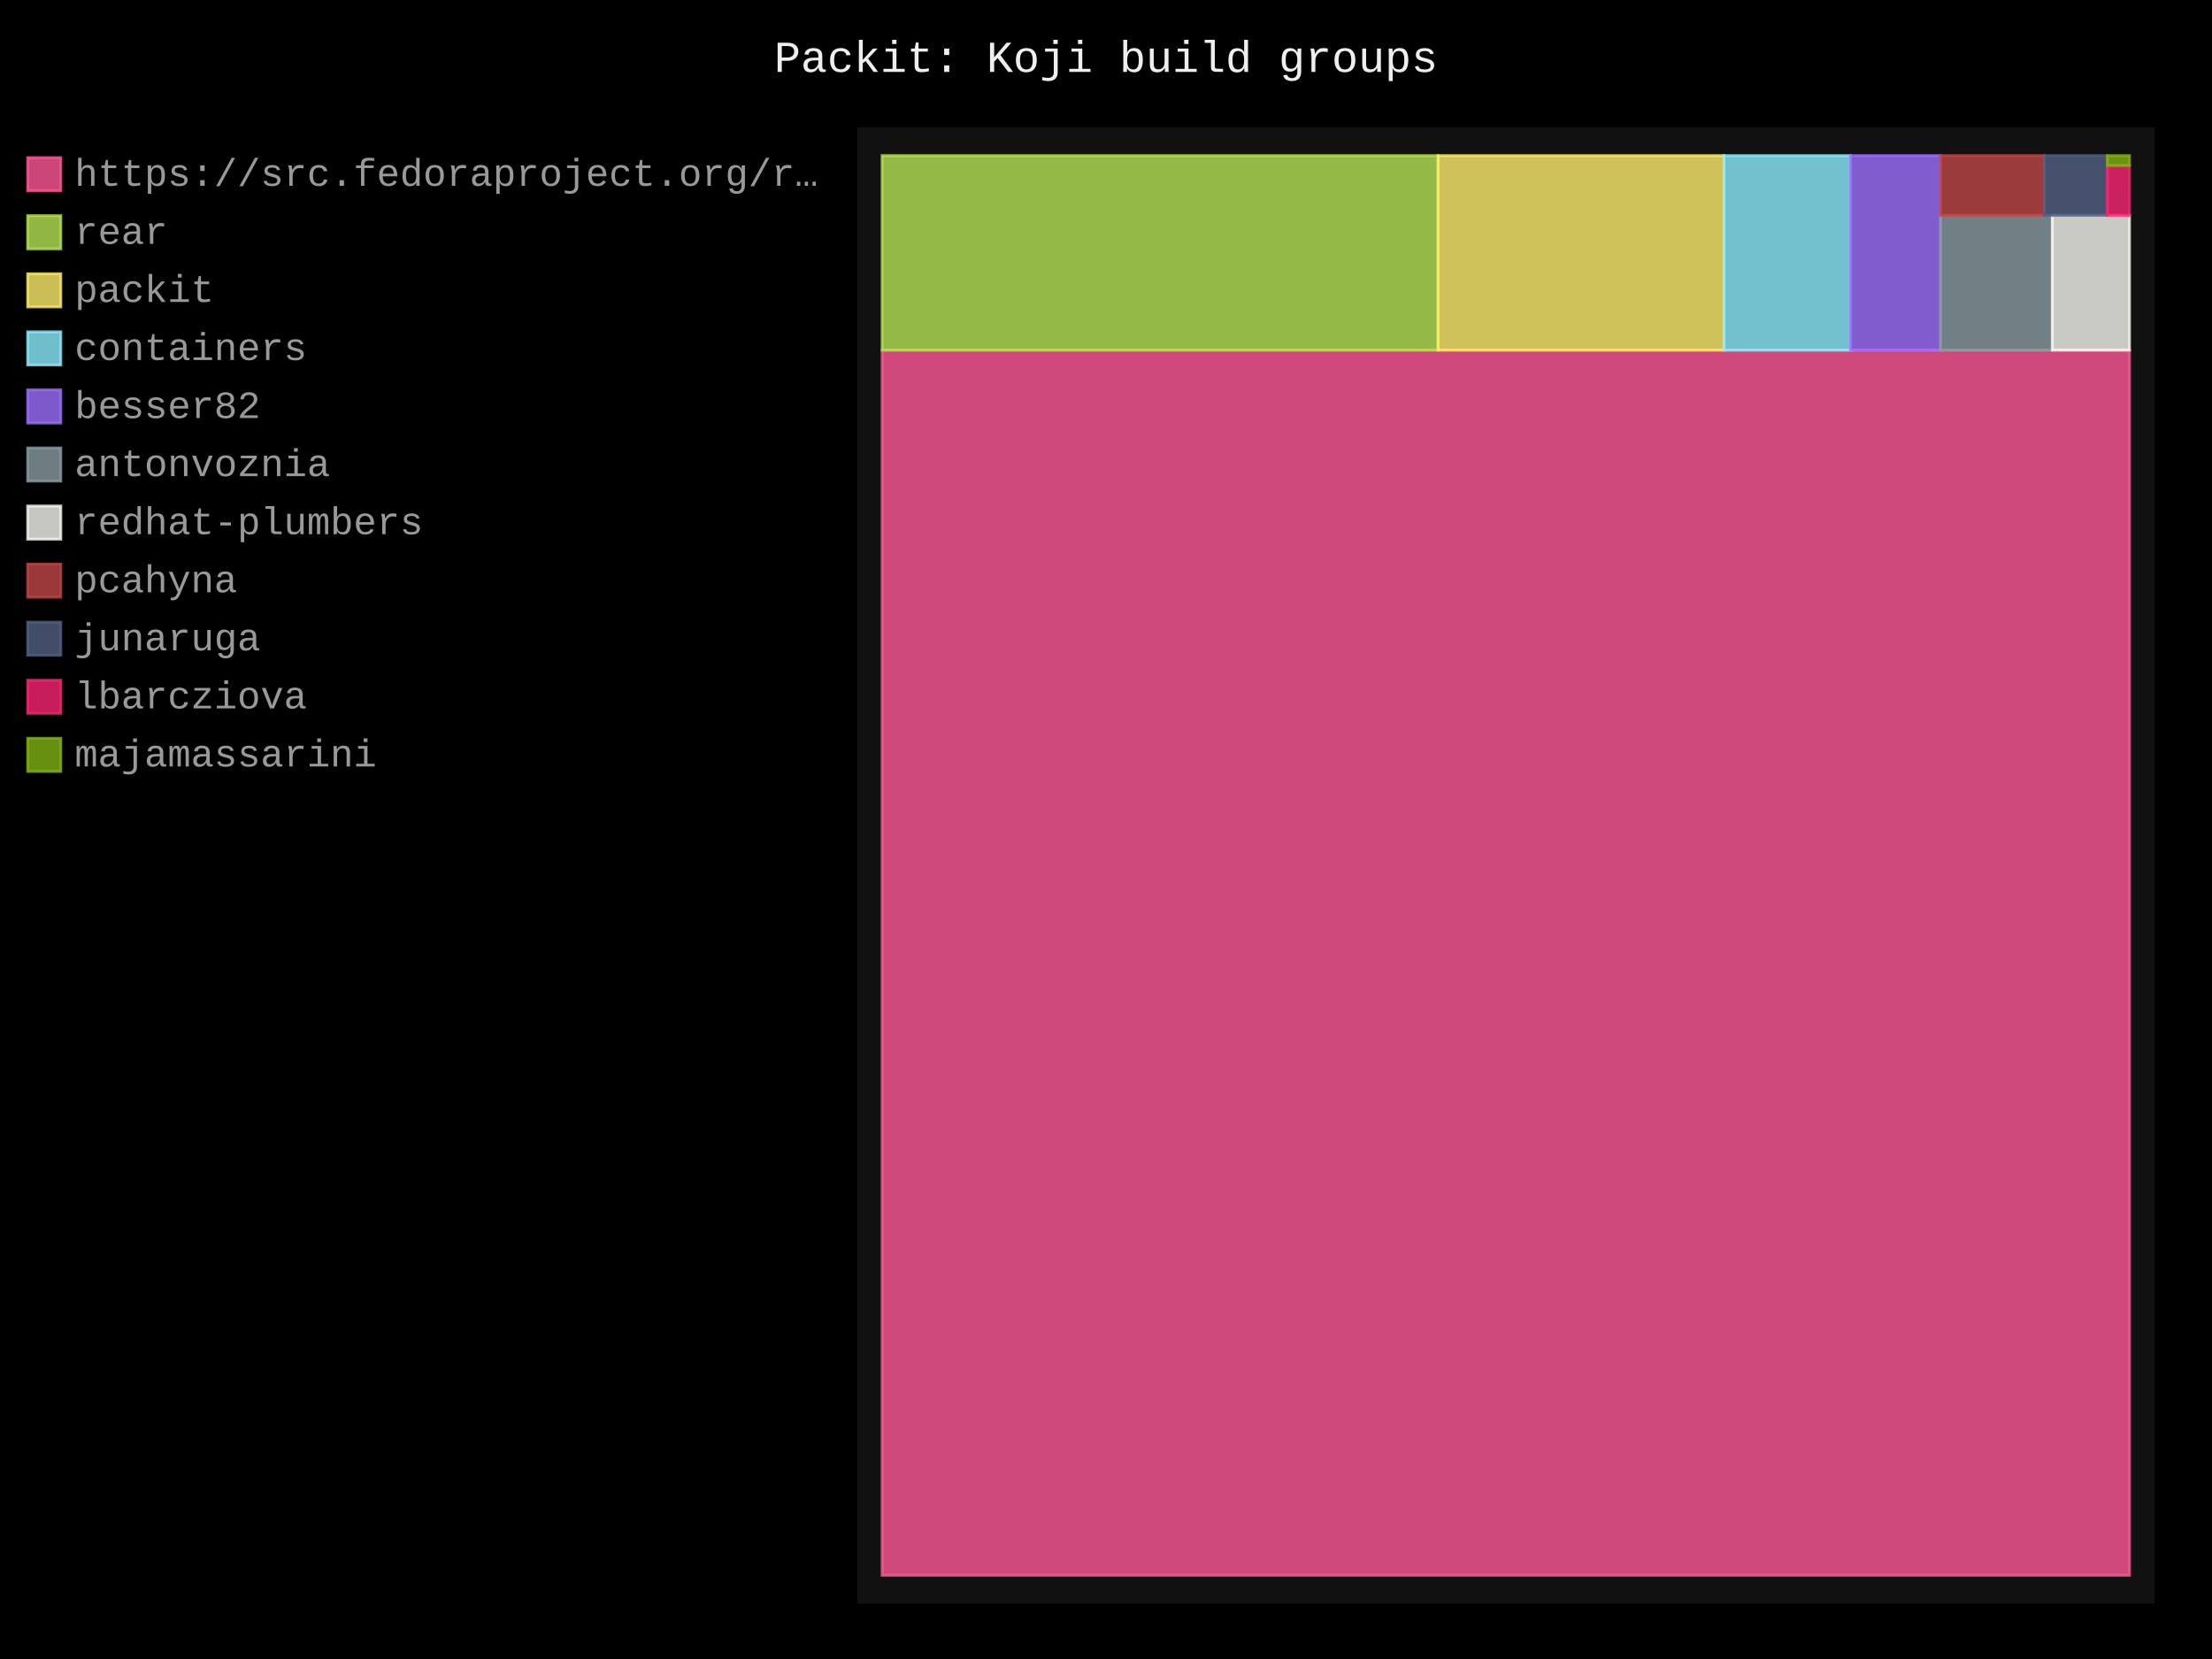
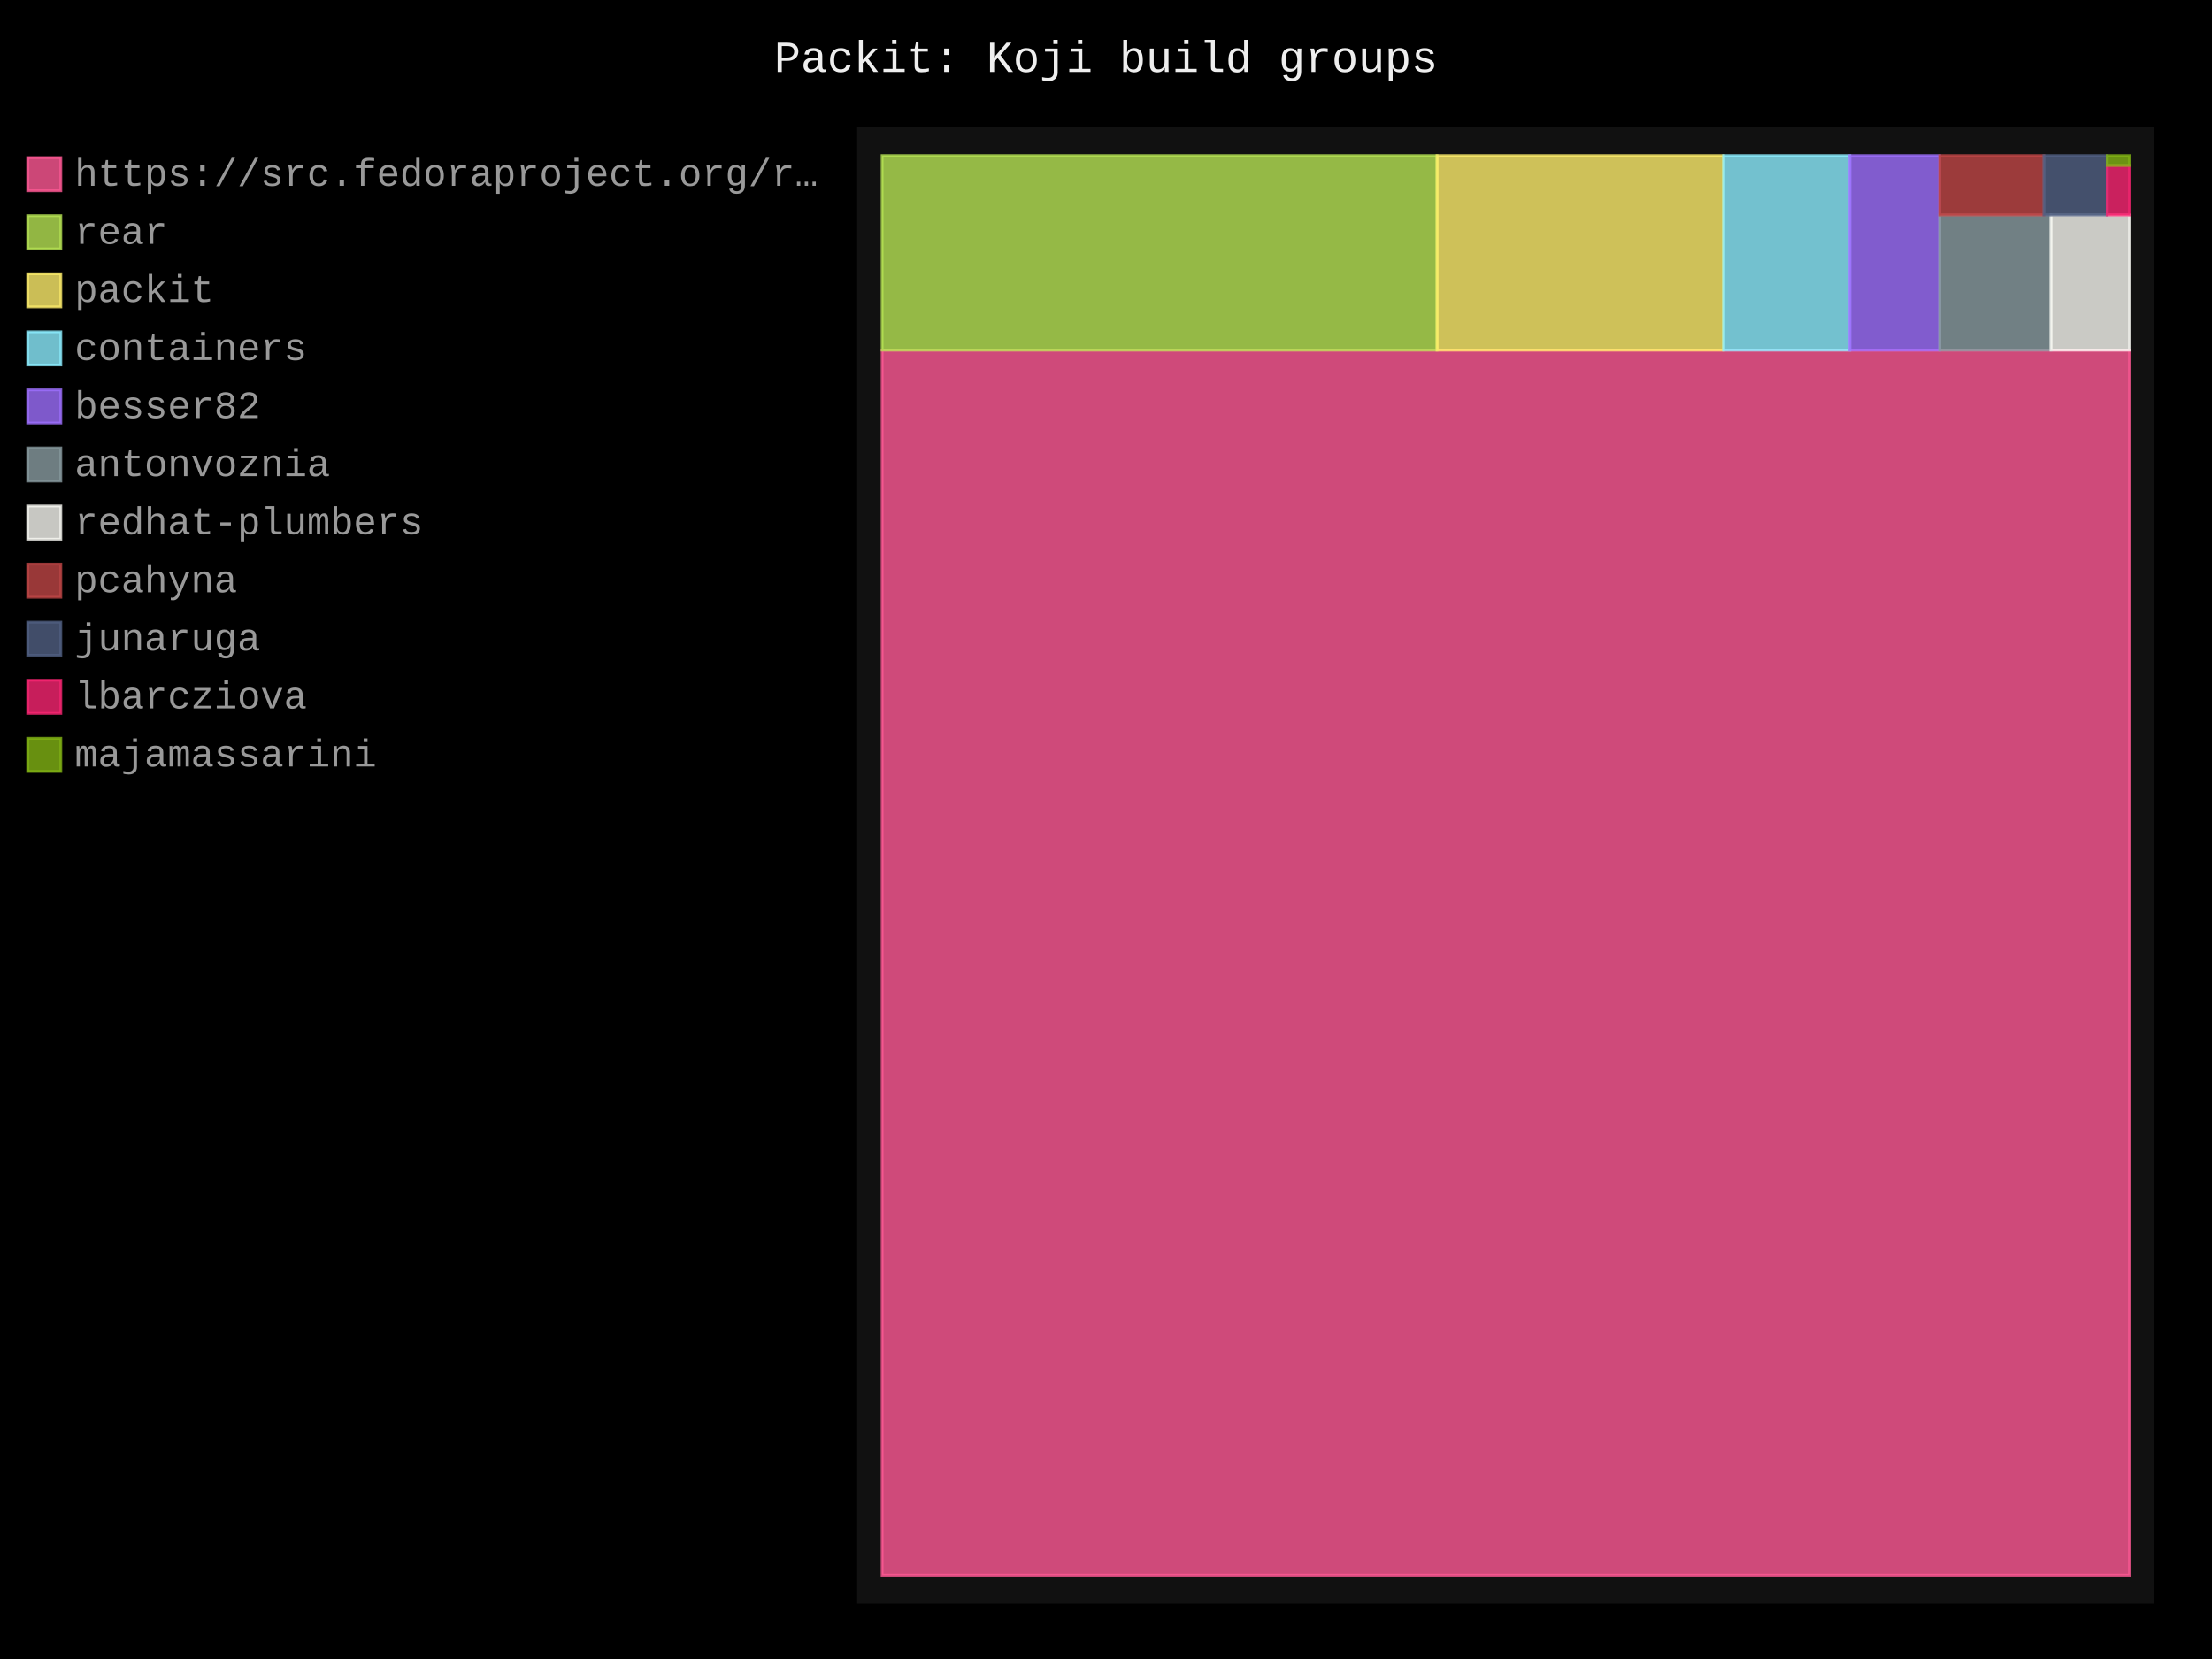
- <svg xmlns="http://www.w3.org/2000/svg" id="chart-0305e79a-33eb-4ca5-bdc9-f6705715349c" class="pygal-chart" viewBox="0 0 800 600">
+ <svg xmlns="http://www.w3.org/2000/svg" id="chart-2b69720f-c6d6-4c34-b876-6c80bd6bba5a" class="pygal-chart" viewBox="0 0 800 600">
  <defs>
-     <style type="text/css">#chart-0305e79a-33eb-4ca5-bdc9-f6705715349c{-webkit-user-select:none;-webkit-font-smoothing:antialiased;font-family:Consolas,"Liberation Mono",Menlo,Courier,monospace}#chart-0305e79a-33eb-4ca5-bdc9-f6705715349c .title{font-family:Consolas,"Liberation Mono",Menlo,Courier,monospace;font-size:16px}#chart-0305e79a-33eb-4ca5-bdc9-f6705715349c .legends .legend text{font-family:Consolas,"Liberation Mono",Menlo,Courier,monospace;font-size:14px}#chart-0305e79a-33eb-4ca5-bdc9-f6705715349c .axis text{font-family:Consolas,"Liberation Mono",Menlo,Courier,monospace;font-size:10px}#chart-0305e79a-33eb-4ca5-bdc9-f6705715349c .axis text.major{font-family:Consolas,"Liberation Mono",Menlo,Courier,monospace;font-size:10px}#chart-0305e79a-33eb-4ca5-bdc9-f6705715349c .text-overlay text.value{font-family:Consolas,"Liberation Mono",Menlo,Courier,monospace;font-size:16px}#chart-0305e79a-33eb-4ca5-bdc9-f6705715349c .text-overlay text.label{font-family:Consolas,"Liberation Mono",Menlo,Courier,monospace;font-size:10px}#chart-0305e79a-33eb-4ca5-bdc9-f6705715349c .tooltip{font-family:Consolas,"Liberation Mono",Menlo,Courier,monospace;font-size:14px}#chart-0305e79a-33eb-4ca5-bdc9-f6705715349c text.no_data{font-family:Consolas,"Liberation Mono",Menlo,Courier,monospace;font-size:64px}
- #chart-0305e79a-33eb-4ca5-bdc9-f6705715349c{background-color:black}#chart-0305e79a-33eb-4ca5-bdc9-f6705715349c path,#chart-0305e79a-33eb-4ca5-bdc9-f6705715349c line,#chart-0305e79a-33eb-4ca5-bdc9-f6705715349c rect,#chart-0305e79a-33eb-4ca5-bdc9-f6705715349c circle{-webkit-transition:250ms;-moz-transition:250ms;transition:250ms}#chart-0305e79a-33eb-4ca5-bdc9-f6705715349c .graph &gt; .background{fill:black}#chart-0305e79a-33eb-4ca5-bdc9-f6705715349c .plot &gt; .background{fill:#111}#chart-0305e79a-33eb-4ca5-bdc9-f6705715349c .graph{fill:#999}#chart-0305e79a-33eb-4ca5-bdc9-f6705715349c text.no_data{fill:#eee}#chart-0305e79a-33eb-4ca5-bdc9-f6705715349c .title{fill:#eee}#chart-0305e79a-33eb-4ca5-bdc9-f6705715349c .legends .legend text{fill:#999}#chart-0305e79a-33eb-4ca5-bdc9-f6705715349c .legends .legend:hover text{fill:#eee}#chart-0305e79a-33eb-4ca5-bdc9-f6705715349c .axis .line{stroke:#eee}#chart-0305e79a-33eb-4ca5-bdc9-f6705715349c .axis .guide.line{stroke:#555}#chart-0305e79a-33eb-4ca5-bdc9-f6705715349c .axis .major.line{stroke:#999}#chart-0305e79a-33eb-4ca5-bdc9-f6705715349c .axis text.major{fill:#eee}#chart-0305e79a-33eb-4ca5-bdc9-f6705715349c .axis.y .guides:hover .guide.line,#chart-0305e79a-33eb-4ca5-bdc9-f6705715349c .line-graph .axis.x .guides:hover .guide.line,#chart-0305e79a-33eb-4ca5-bdc9-f6705715349c .stackedline-graph .axis.x .guides:hover .guide.line,#chart-0305e79a-33eb-4ca5-bdc9-f6705715349c .xy-graph .axis.x .guides:hover .guide.line{stroke:#eee}#chart-0305e79a-33eb-4ca5-bdc9-f6705715349c .axis .guides:hover text{fill:#eee}#chart-0305e79a-33eb-4ca5-bdc9-f6705715349c .reactive{fill-opacity:.8;stroke-opacity:.8;stroke-width:1}#chart-0305e79a-33eb-4ca5-bdc9-f6705715349c .ci{stroke:#999}#chart-0305e79a-33eb-4ca5-bdc9-f6705715349c .reactive.active,#chart-0305e79a-33eb-4ca5-bdc9-f6705715349c .active .reactive{fill-opacity:.4;stroke-opacity:.9;stroke-width:4}#chart-0305e79a-33eb-4ca5-bdc9-f6705715349c .ci .reactive.active{stroke-width:1.5}#chart-0305e79a-33eb-4ca5-bdc9-f6705715349c .series text{fill:#eee}#chart-0305e79a-33eb-4ca5-bdc9-f6705715349c .tooltip rect{fill:#111;stroke:#eee;-webkit-transition:opacity 250ms;-moz-transition:opacity 250ms;transition:opacity 250ms}#chart-0305e79a-33eb-4ca5-bdc9-f6705715349c .tooltip .label{fill:#999}#chart-0305e79a-33eb-4ca5-bdc9-f6705715349c .tooltip .label{fill:#999}#chart-0305e79a-33eb-4ca5-bdc9-f6705715349c .tooltip .legend{font-size:.8em;fill:#555}#chart-0305e79a-33eb-4ca5-bdc9-f6705715349c .tooltip .x_label{font-size:.6em;fill:#eee}#chart-0305e79a-33eb-4ca5-bdc9-f6705715349c .tooltip .xlink{font-size:.5em;text-decoration:underline}#chart-0305e79a-33eb-4ca5-bdc9-f6705715349c .tooltip .value{font-size:1.5em}#chart-0305e79a-33eb-4ca5-bdc9-f6705715349c .bound{font-size:.5em}#chart-0305e79a-33eb-4ca5-bdc9-f6705715349c .max-value{font-size:.75em;fill:#555}#chart-0305e79a-33eb-4ca5-bdc9-f6705715349c .map-element{fill:#111;stroke:#555 !important}#chart-0305e79a-33eb-4ca5-bdc9-f6705715349c .map-element .reactive{fill-opacity:inherit;stroke-opacity:inherit}#chart-0305e79a-33eb-4ca5-bdc9-f6705715349c .color-0,#chart-0305e79a-33eb-4ca5-bdc9-f6705715349c .color-0 a:visited{stroke:#ff5995;fill:#ff5995}#chart-0305e79a-33eb-4ca5-bdc9-f6705715349c .color-1,#chart-0305e79a-33eb-4ca5-bdc9-f6705715349c .color-1 a:visited{stroke:#b6e354;fill:#b6e354}#chart-0305e79a-33eb-4ca5-bdc9-f6705715349c .color-2,#chart-0305e79a-33eb-4ca5-bdc9-f6705715349c .color-2 a:visited{stroke:#feed6c;fill:#feed6c}#chart-0305e79a-33eb-4ca5-bdc9-f6705715349c .color-3,#chart-0305e79a-33eb-4ca5-bdc9-f6705715349c .color-3 a:visited{stroke:#8cedff;fill:#8cedff}#chart-0305e79a-33eb-4ca5-bdc9-f6705715349c .color-4,#chart-0305e79a-33eb-4ca5-bdc9-f6705715349c .color-4 a:visited{stroke:#9e6ffe;fill:#9e6ffe}#chart-0305e79a-33eb-4ca5-bdc9-f6705715349c .color-5,#chart-0305e79a-33eb-4ca5-bdc9-f6705715349c .color-5 a:visited{stroke:#899ca1;fill:#899ca1}#chart-0305e79a-33eb-4ca5-bdc9-f6705715349c .color-6,#chart-0305e79a-33eb-4ca5-bdc9-f6705715349c .color-6 a:visited{stroke:#f8f8f2;fill:#f8f8f2}#chart-0305e79a-33eb-4ca5-bdc9-f6705715349c .color-7,#chart-0305e79a-33eb-4ca5-bdc9-f6705715349c .color-7 a:visited{stroke:#bf4646;fill:#bf4646}#chart-0305e79a-33eb-4ca5-bdc9-f6705715349c .color-8,#chart-0305e79a-33eb-4ca5-bdc9-f6705715349c .color-8 a:visited{stroke:#516083;fill:#516083}#chart-0305e79a-33eb-4ca5-bdc9-f6705715349c .color-9,#chart-0305e79a-33eb-4ca5-bdc9-f6705715349c .color-9 a:visited{stroke:#f92672;fill:#f92672}#chart-0305e79a-33eb-4ca5-bdc9-f6705715349c .color-10,#chart-0305e79a-33eb-4ca5-bdc9-f6705715349c .color-10 a:visited{stroke:#82b414;fill:#82b414}#chart-0305e79a-33eb-4ca5-bdc9-f6705715349c .text-overlay .color-0 text{fill:black}#chart-0305e79a-33eb-4ca5-bdc9-f6705715349c .text-overlay .color-1 text{fill:black}#chart-0305e79a-33eb-4ca5-bdc9-f6705715349c .text-overlay .color-2 text{fill:black}#chart-0305e79a-33eb-4ca5-bdc9-f6705715349c .text-overlay .color-3 text{fill:black}#chart-0305e79a-33eb-4ca5-bdc9-f6705715349c .text-overlay .color-4 text{fill:black}#chart-0305e79a-33eb-4ca5-bdc9-f6705715349c .text-overlay .color-5 text{fill:black}#chart-0305e79a-33eb-4ca5-bdc9-f6705715349c .text-overlay .color-6 text{fill:black}#chart-0305e79a-33eb-4ca5-bdc9-f6705715349c .text-overlay .color-7 text{fill:black}#chart-0305e79a-33eb-4ca5-bdc9-f6705715349c .text-overlay .color-8 text{fill:black}#chart-0305e79a-33eb-4ca5-bdc9-f6705715349c .text-overlay .color-9 text{fill:black}#chart-0305e79a-33eb-4ca5-bdc9-f6705715349c .text-overlay .color-10 text{fill:black}
- #chart-0305e79a-33eb-4ca5-bdc9-f6705715349c text.no_data{text-anchor:middle}#chart-0305e79a-33eb-4ca5-bdc9-f6705715349c .guide.line{fill:none}#chart-0305e79a-33eb-4ca5-bdc9-f6705715349c .centered{text-anchor:middle}#chart-0305e79a-33eb-4ca5-bdc9-f6705715349c .title{text-anchor:middle}#chart-0305e79a-33eb-4ca5-bdc9-f6705715349c .legends .legend text{fill-opacity:1}#chart-0305e79a-33eb-4ca5-bdc9-f6705715349c .axis.x text{text-anchor:middle}#chart-0305e79a-33eb-4ca5-bdc9-f6705715349c .axis.x:not(.web) text[transform]{text-anchor:start}#chart-0305e79a-33eb-4ca5-bdc9-f6705715349c .axis.x:not(.web) text[transform].backwards{text-anchor:end}#chart-0305e79a-33eb-4ca5-bdc9-f6705715349c .axis.y text{text-anchor:end}#chart-0305e79a-33eb-4ca5-bdc9-f6705715349c .axis.y text[transform].backwards{text-anchor:start}#chart-0305e79a-33eb-4ca5-bdc9-f6705715349c .axis.y2 text{text-anchor:start}#chart-0305e79a-33eb-4ca5-bdc9-f6705715349c .axis.y2 text[transform].backwards{text-anchor:end}#chart-0305e79a-33eb-4ca5-bdc9-f6705715349c .axis .guide.line{stroke-dasharray:4,4;stroke:black}#chart-0305e79a-33eb-4ca5-bdc9-f6705715349c .axis .major.guide.line{stroke-dasharray:6,6;stroke:black}#chart-0305e79a-33eb-4ca5-bdc9-f6705715349c .horizontal .axis.y .guide.line,#chart-0305e79a-33eb-4ca5-bdc9-f6705715349c .horizontal .axis.y2 .guide.line,#chart-0305e79a-33eb-4ca5-bdc9-f6705715349c .vertical .axis.x .guide.line{opacity:0}#chart-0305e79a-33eb-4ca5-bdc9-f6705715349c .horizontal .axis.always_show .guide.line,#chart-0305e79a-33eb-4ca5-bdc9-f6705715349c .vertical .axis.always_show .guide.line{opacity:1 !important}#chart-0305e79a-33eb-4ca5-bdc9-f6705715349c .axis.y .guides:hover .guide.line,#chart-0305e79a-33eb-4ca5-bdc9-f6705715349c .axis.y2 .guides:hover .guide.line,#chart-0305e79a-33eb-4ca5-bdc9-f6705715349c .axis.x .guides:hover .guide.line{opacity:1}#chart-0305e79a-33eb-4ca5-bdc9-f6705715349c .axis .guides:hover text{opacity:1}#chart-0305e79a-33eb-4ca5-bdc9-f6705715349c .nofill{fill:none}#chart-0305e79a-33eb-4ca5-bdc9-f6705715349c .subtle-fill{fill-opacity:.2}#chart-0305e79a-33eb-4ca5-bdc9-f6705715349c .dot{stroke-width:1px;fill-opacity:1;stroke-opacity:1}#chart-0305e79a-33eb-4ca5-bdc9-f6705715349c .dot.active{stroke-width:5px}#chart-0305e79a-33eb-4ca5-bdc9-f6705715349c .dot.negative{fill:transparent}#chart-0305e79a-33eb-4ca5-bdc9-f6705715349c text,#chart-0305e79a-33eb-4ca5-bdc9-f6705715349c tspan{stroke:none !important}#chart-0305e79a-33eb-4ca5-bdc9-f6705715349c .series text.active{opacity:1}#chart-0305e79a-33eb-4ca5-bdc9-f6705715349c .tooltip rect{fill-opacity:.95;stroke-width:.5}#chart-0305e79a-33eb-4ca5-bdc9-f6705715349c .tooltip text{fill-opacity:1}#chart-0305e79a-33eb-4ca5-bdc9-f6705715349c .showable{visibility:hidden}#chart-0305e79a-33eb-4ca5-bdc9-f6705715349c .showable.shown{visibility:visible}#chart-0305e79a-33eb-4ca5-bdc9-f6705715349c .gauge-background{fill:rgba(229,229,229,1);stroke:none}#chart-0305e79a-33eb-4ca5-bdc9-f6705715349c .bg-lines{stroke:black;stroke-width:2px}</style>
+     <style type="text/css">#chart-2b69720f-c6d6-4c34-b876-6c80bd6bba5a{-webkit-user-select:none;-webkit-font-smoothing:antialiased;font-family:Consolas,"Liberation Mono",Menlo,Courier,monospace}#chart-2b69720f-c6d6-4c34-b876-6c80bd6bba5a .title{font-family:Consolas,"Liberation Mono",Menlo,Courier,monospace;font-size:16px}#chart-2b69720f-c6d6-4c34-b876-6c80bd6bba5a .legends .legend text{font-family:Consolas,"Liberation Mono",Menlo,Courier,monospace;font-size:14px}#chart-2b69720f-c6d6-4c34-b876-6c80bd6bba5a .axis text{font-family:Consolas,"Liberation Mono",Menlo,Courier,monospace;font-size:10px}#chart-2b69720f-c6d6-4c34-b876-6c80bd6bba5a .axis text.major{font-family:Consolas,"Liberation Mono",Menlo,Courier,monospace;font-size:10px}#chart-2b69720f-c6d6-4c34-b876-6c80bd6bba5a .text-overlay text.value{font-family:Consolas,"Liberation Mono",Menlo,Courier,monospace;font-size:16px}#chart-2b69720f-c6d6-4c34-b876-6c80bd6bba5a .text-overlay text.label{font-family:Consolas,"Liberation Mono",Menlo,Courier,monospace;font-size:10px}#chart-2b69720f-c6d6-4c34-b876-6c80bd6bba5a .tooltip{font-family:Consolas,"Liberation Mono",Menlo,Courier,monospace;font-size:14px}#chart-2b69720f-c6d6-4c34-b876-6c80bd6bba5a text.no_data{font-family:Consolas,"Liberation Mono",Menlo,Courier,monospace;font-size:64px}
+ #chart-2b69720f-c6d6-4c34-b876-6c80bd6bba5a{background-color:black}#chart-2b69720f-c6d6-4c34-b876-6c80bd6bba5a path,#chart-2b69720f-c6d6-4c34-b876-6c80bd6bba5a line,#chart-2b69720f-c6d6-4c34-b876-6c80bd6bba5a rect,#chart-2b69720f-c6d6-4c34-b876-6c80bd6bba5a circle{-webkit-transition:250ms;-moz-transition:250ms;transition:250ms}#chart-2b69720f-c6d6-4c34-b876-6c80bd6bba5a .graph &gt; .background{fill:black}#chart-2b69720f-c6d6-4c34-b876-6c80bd6bba5a .plot &gt; .background{fill:#111}#chart-2b69720f-c6d6-4c34-b876-6c80bd6bba5a .graph{fill:#999}#chart-2b69720f-c6d6-4c34-b876-6c80bd6bba5a text.no_data{fill:#eee}#chart-2b69720f-c6d6-4c34-b876-6c80bd6bba5a .title{fill:#eee}#chart-2b69720f-c6d6-4c34-b876-6c80bd6bba5a .legends .legend text{fill:#999}#chart-2b69720f-c6d6-4c34-b876-6c80bd6bba5a .legends .legend:hover text{fill:#eee}#chart-2b69720f-c6d6-4c34-b876-6c80bd6bba5a .axis .line{stroke:#eee}#chart-2b69720f-c6d6-4c34-b876-6c80bd6bba5a .axis .guide.line{stroke:#555}#chart-2b69720f-c6d6-4c34-b876-6c80bd6bba5a .axis .major.line{stroke:#999}#chart-2b69720f-c6d6-4c34-b876-6c80bd6bba5a .axis text.major{fill:#eee}#chart-2b69720f-c6d6-4c34-b876-6c80bd6bba5a .axis.y .guides:hover .guide.line,#chart-2b69720f-c6d6-4c34-b876-6c80bd6bba5a .line-graph .axis.x .guides:hover .guide.line,#chart-2b69720f-c6d6-4c34-b876-6c80bd6bba5a .stackedline-graph .axis.x .guides:hover .guide.line,#chart-2b69720f-c6d6-4c34-b876-6c80bd6bba5a .xy-graph .axis.x .guides:hover .guide.line{stroke:#eee}#chart-2b69720f-c6d6-4c34-b876-6c80bd6bba5a .axis .guides:hover text{fill:#eee}#chart-2b69720f-c6d6-4c34-b876-6c80bd6bba5a .reactive{fill-opacity:.8;stroke-opacity:.8;stroke-width:1}#chart-2b69720f-c6d6-4c34-b876-6c80bd6bba5a .ci{stroke:#999}#chart-2b69720f-c6d6-4c34-b876-6c80bd6bba5a .reactive.active,#chart-2b69720f-c6d6-4c34-b876-6c80bd6bba5a .active .reactive{fill-opacity:.4;stroke-opacity:.9;stroke-width:4}#chart-2b69720f-c6d6-4c34-b876-6c80bd6bba5a .ci .reactive.active{stroke-width:1.5}#chart-2b69720f-c6d6-4c34-b876-6c80bd6bba5a .series text{fill:#eee}#chart-2b69720f-c6d6-4c34-b876-6c80bd6bba5a .tooltip rect{fill:#111;stroke:#eee;-webkit-transition:opacity 250ms;-moz-transition:opacity 250ms;transition:opacity 250ms}#chart-2b69720f-c6d6-4c34-b876-6c80bd6bba5a .tooltip .label{fill:#999}#chart-2b69720f-c6d6-4c34-b876-6c80bd6bba5a .tooltip .label{fill:#999}#chart-2b69720f-c6d6-4c34-b876-6c80bd6bba5a .tooltip .legend{font-size:.8em;fill:#555}#chart-2b69720f-c6d6-4c34-b876-6c80bd6bba5a .tooltip .x_label{font-size:.6em;fill:#eee}#chart-2b69720f-c6d6-4c34-b876-6c80bd6bba5a .tooltip .xlink{font-size:.5em;text-decoration:underline}#chart-2b69720f-c6d6-4c34-b876-6c80bd6bba5a .tooltip .value{font-size:1.5em}#chart-2b69720f-c6d6-4c34-b876-6c80bd6bba5a .bound{font-size:.5em}#chart-2b69720f-c6d6-4c34-b876-6c80bd6bba5a .max-value{font-size:.75em;fill:#555}#chart-2b69720f-c6d6-4c34-b876-6c80bd6bba5a .map-element{fill:#111;stroke:#555 !important}#chart-2b69720f-c6d6-4c34-b876-6c80bd6bba5a .map-element .reactive{fill-opacity:inherit;stroke-opacity:inherit}#chart-2b69720f-c6d6-4c34-b876-6c80bd6bba5a .color-0,#chart-2b69720f-c6d6-4c34-b876-6c80bd6bba5a .color-0 a:visited{stroke:#ff5995;fill:#ff5995}#chart-2b69720f-c6d6-4c34-b876-6c80bd6bba5a .color-1,#chart-2b69720f-c6d6-4c34-b876-6c80bd6bba5a .color-1 a:visited{stroke:#b6e354;fill:#b6e354}#chart-2b69720f-c6d6-4c34-b876-6c80bd6bba5a .color-2,#chart-2b69720f-c6d6-4c34-b876-6c80bd6bba5a .color-2 a:visited{stroke:#feed6c;fill:#feed6c}#chart-2b69720f-c6d6-4c34-b876-6c80bd6bba5a .color-3,#chart-2b69720f-c6d6-4c34-b876-6c80bd6bba5a .color-3 a:visited{stroke:#8cedff;fill:#8cedff}#chart-2b69720f-c6d6-4c34-b876-6c80bd6bba5a .color-4,#chart-2b69720f-c6d6-4c34-b876-6c80bd6bba5a .color-4 a:visited{stroke:#9e6ffe;fill:#9e6ffe}#chart-2b69720f-c6d6-4c34-b876-6c80bd6bba5a .color-5,#chart-2b69720f-c6d6-4c34-b876-6c80bd6bba5a .color-5 a:visited{stroke:#899ca1;fill:#899ca1}#chart-2b69720f-c6d6-4c34-b876-6c80bd6bba5a .color-6,#chart-2b69720f-c6d6-4c34-b876-6c80bd6bba5a .color-6 a:visited{stroke:#f8f8f2;fill:#f8f8f2}#chart-2b69720f-c6d6-4c34-b876-6c80bd6bba5a .color-7,#chart-2b69720f-c6d6-4c34-b876-6c80bd6bba5a .color-7 a:visited{stroke:#bf4646;fill:#bf4646}#chart-2b69720f-c6d6-4c34-b876-6c80bd6bba5a .color-8,#chart-2b69720f-c6d6-4c34-b876-6c80bd6bba5a .color-8 a:visited{stroke:#516083;fill:#516083}#chart-2b69720f-c6d6-4c34-b876-6c80bd6bba5a .color-9,#chart-2b69720f-c6d6-4c34-b876-6c80bd6bba5a .color-9 a:visited{stroke:#f92672;fill:#f92672}#chart-2b69720f-c6d6-4c34-b876-6c80bd6bba5a .color-10,#chart-2b69720f-c6d6-4c34-b876-6c80bd6bba5a .color-10 a:visited{stroke:#82b414;fill:#82b414}#chart-2b69720f-c6d6-4c34-b876-6c80bd6bba5a .text-overlay .color-0 text{fill:black}#chart-2b69720f-c6d6-4c34-b876-6c80bd6bba5a .text-overlay .color-1 text{fill:black}#chart-2b69720f-c6d6-4c34-b876-6c80bd6bba5a .text-overlay .color-2 text{fill:black}#chart-2b69720f-c6d6-4c34-b876-6c80bd6bba5a .text-overlay .color-3 text{fill:black}#chart-2b69720f-c6d6-4c34-b876-6c80bd6bba5a .text-overlay .color-4 text{fill:black}#chart-2b69720f-c6d6-4c34-b876-6c80bd6bba5a .text-overlay .color-5 text{fill:black}#chart-2b69720f-c6d6-4c34-b876-6c80bd6bba5a .text-overlay .color-6 text{fill:black}#chart-2b69720f-c6d6-4c34-b876-6c80bd6bba5a .text-overlay .color-7 text{fill:black}#chart-2b69720f-c6d6-4c34-b876-6c80bd6bba5a .text-overlay .color-8 text{fill:black}#chart-2b69720f-c6d6-4c34-b876-6c80bd6bba5a .text-overlay .color-9 text{fill:black}#chart-2b69720f-c6d6-4c34-b876-6c80bd6bba5a .text-overlay .color-10 text{fill:black}
+ #chart-2b69720f-c6d6-4c34-b876-6c80bd6bba5a text.no_data{text-anchor:middle}#chart-2b69720f-c6d6-4c34-b876-6c80bd6bba5a .guide.line{fill:none}#chart-2b69720f-c6d6-4c34-b876-6c80bd6bba5a .centered{text-anchor:middle}#chart-2b69720f-c6d6-4c34-b876-6c80bd6bba5a .title{text-anchor:middle}#chart-2b69720f-c6d6-4c34-b876-6c80bd6bba5a .legends .legend text{fill-opacity:1}#chart-2b69720f-c6d6-4c34-b876-6c80bd6bba5a .axis.x text{text-anchor:middle}#chart-2b69720f-c6d6-4c34-b876-6c80bd6bba5a .axis.x:not(.web) text[transform]{text-anchor:start}#chart-2b69720f-c6d6-4c34-b876-6c80bd6bba5a .axis.x:not(.web) text[transform].backwards{text-anchor:end}#chart-2b69720f-c6d6-4c34-b876-6c80bd6bba5a .axis.y text{text-anchor:end}#chart-2b69720f-c6d6-4c34-b876-6c80bd6bba5a .axis.y text[transform].backwards{text-anchor:start}#chart-2b69720f-c6d6-4c34-b876-6c80bd6bba5a .axis.y2 text{text-anchor:start}#chart-2b69720f-c6d6-4c34-b876-6c80bd6bba5a .axis.y2 text[transform].backwards{text-anchor:end}#chart-2b69720f-c6d6-4c34-b876-6c80bd6bba5a .axis .guide.line{stroke-dasharray:4,4;stroke:black}#chart-2b69720f-c6d6-4c34-b876-6c80bd6bba5a .axis .major.guide.line{stroke-dasharray:6,6;stroke:black}#chart-2b69720f-c6d6-4c34-b876-6c80bd6bba5a .horizontal .axis.y .guide.line,#chart-2b69720f-c6d6-4c34-b876-6c80bd6bba5a .horizontal .axis.y2 .guide.line,#chart-2b69720f-c6d6-4c34-b876-6c80bd6bba5a .vertical .axis.x .guide.line{opacity:0}#chart-2b69720f-c6d6-4c34-b876-6c80bd6bba5a .horizontal .axis.always_show .guide.line,#chart-2b69720f-c6d6-4c34-b876-6c80bd6bba5a .vertical .axis.always_show .guide.line{opacity:1 !important}#chart-2b69720f-c6d6-4c34-b876-6c80bd6bba5a .axis.y .guides:hover .guide.line,#chart-2b69720f-c6d6-4c34-b876-6c80bd6bba5a .axis.y2 .guides:hover .guide.line,#chart-2b69720f-c6d6-4c34-b876-6c80bd6bba5a .axis.x .guides:hover .guide.line{opacity:1}#chart-2b69720f-c6d6-4c34-b876-6c80bd6bba5a .axis .guides:hover text{opacity:1}#chart-2b69720f-c6d6-4c34-b876-6c80bd6bba5a .nofill{fill:none}#chart-2b69720f-c6d6-4c34-b876-6c80bd6bba5a .subtle-fill{fill-opacity:.2}#chart-2b69720f-c6d6-4c34-b876-6c80bd6bba5a .dot{stroke-width:1px;fill-opacity:1;stroke-opacity:1}#chart-2b69720f-c6d6-4c34-b876-6c80bd6bba5a .dot.active{stroke-width:5px}#chart-2b69720f-c6d6-4c34-b876-6c80bd6bba5a .dot.negative{fill:transparent}#chart-2b69720f-c6d6-4c34-b876-6c80bd6bba5a text,#chart-2b69720f-c6d6-4c34-b876-6c80bd6bba5a tspan{stroke:none !important}#chart-2b69720f-c6d6-4c34-b876-6c80bd6bba5a .series text.active{opacity:1}#chart-2b69720f-c6d6-4c34-b876-6c80bd6bba5a .tooltip rect{fill-opacity:.95;stroke-width:.5}#chart-2b69720f-c6d6-4c34-b876-6c80bd6bba5a .tooltip text{fill-opacity:1}#chart-2b69720f-c6d6-4c34-b876-6c80bd6bba5a .showable{visibility:hidden}#chart-2b69720f-c6d6-4c34-b876-6c80bd6bba5a .showable.shown{visibility:visible}#chart-2b69720f-c6d6-4c34-b876-6c80bd6bba5a .gauge-background{fill:rgba(229,229,229,1);stroke:none}#chart-2b69720f-c6d6-4c34-b876-6c80bd6bba5a .bg-lines{stroke:black;stroke-width:2px}</style>
  </defs>
  <g class="graph treemap-graph vertical">
    <rect x="0" y="0" width="800" height="600" class="background" />
    <g transform="translate(310, 46)" class="plot">
      <rect x="0" y="0" width="469.2" height="534" class="background" />
      <g class="series serie-0 color-0">
        <g class="rects">
          <g class="rect">
-             <rect x="9.023" y="80.637" width="451.154" height="443.094" class="rect reactive tooltip-trigger" />
+             <rect x="9.023" y="80.625" width="451.154" height="443.106" class="rect reactive tooltip-trigger" />
          </g>
        </g>
      </g>
      <g class="series serie-1 color-1">
        <g class="rects">
          <g class="rect">
-             <rect x="9.023" y="10.269" width="201.062" height="70.368" class="rect reactive tooltip-trigger" />
+             <rect x="9.023" y="10.269" width="200.696" height="70.356" class="rect reactive tooltip-trigger" />
          </g>
        </g>
      </g>
      <g class="series serie-2 color-2">
        <g class="rects">
          <g class="rect">
-             <rect x="210.085" y="10.269" width="103.415" height="70.368" class="rect reactive tooltip-trigger" />
+             <rect x="209.719" y="10.269" width="103.638" height="70.356" class="rect reactive tooltip-trigger" />
          </g>
        </g>
      </g>
      <g class="series serie-3 color-3">
        <g class="rects">
          <g class="rect">
-             <rect x="313.5" y="10.269" width="45.733" height="70.368" class="rect reactive tooltip-trigger" />
+             <rect x="313.357" y="10.269" width="45.65" height="70.356" class="rect reactive tooltip-trigger" />
          </g>
        </g>
      </g>
      <g class="series serie-4 color-4">
        <g class="rects">
          <g class="rect">
-             <rect x="359.234" y="10.269" width="32.549" height="70.368" class="rect reactive tooltip-trigger" />
+             <rect x="359.007" y="10.269" width="32.49" height="70.356" class="rect reactive tooltip-trigger" />
          </g>
        </g>
      </g>
      <g class="series serie-5 color-5">
        <g class="rects">
          <g class="rect">
-             <rect x="391.783" y="31.888" width="40.442" height="48.749" class="rect reactive tooltip-trigger" />
+             <rect x="391.496" y="31.755" width="40.261" height="48.87" class="rect reactive tooltip-trigger" />
          </g>
        </g>
      </g>
      <g class="series serie-6 color-6">
        <g class="rects">
          <g class="rect">
-             <rect x="432.225" y="31.888" width="27.952" height="48.749" class="rect reactive tooltip-trigger" />
+             <rect x="431.757" y="31.755" width="28.42" height="48.87" class="rect reactive tooltip-trigger" />
          </g>
        </g>
      </g>
      <g class="series serie-7 color-7">
        <g class="rects">
          <g class="rect">
-             <rect x="391.783" y="10.269" width="37.55" height="21.619" class="rect reactive tooltip-trigger" />
+             <rect x="391.496" y="10.269" width="37.707" height="21.486" class="rect reactive tooltip-trigger" />
          </g>
        </g>
      </g>
      <g class="series serie-8 color-8">
        <g class="rects">
          <g class="rect">
-             <rect x="429.333" y="10.269" width="22.798" height="21.619" class="rect reactive tooltip-trigger" />
+             <rect x="429.203" y="10.269" width="22.894" height="21.486" class="rect reactive tooltip-trigger" />
          </g>
        </g>
      </g>
      <g class="series serie-9 color-9">
        <g class="rects">
          <g class="rect">
-             <rect x="452.131" y="13.872" width="8.046" height="18.016" class="rect reactive tooltip-trigger" />
+             <rect x="452.097" y="13.85" width="8.08" height="17.905" class="rect reactive tooltip-trigger" />
          </g>
        </g>
      </g>
      <g class="series serie-10 color-10">
        <g class="rects">
          <g class="rect">
-             <rect x="452.131" y="10.269" width="8.046" height="3.603" class="rect reactive tooltip-trigger" />
+             <rect x="452.097" y="10.269" width="8.08" height="3.581" class="rect reactive tooltip-trigger" />
          </g>
        </g>
      </g>
    </g>
    <g class="titles">
      <text x="400.0" y="26" class="title plot_title">Packit: Koji build groups</text>
    </g>
    <g transform="translate(310, 46)" class="plot overlay">
      <g class="series serie-0 color-0" />
      <g class="series serie-1 color-1" />
      <g class="series serie-2 color-2" />
      <g class="series serie-3 color-3" />
      <g class="series serie-4 color-4" />
      <g class="series serie-5 color-5" />
      <g class="series serie-6 color-6" />
      <g class="series serie-7 color-7" />
      <g class="series serie-8 color-8" />
      <g class="series serie-9 color-9" />
      <g class="series serie-10 color-10" />
    </g>
    <g transform="translate(310, 46)" class="plot text-overlay">
      <g class="series serie-0 color-0" />
      <g class="series serie-1 color-1" />
      <g class="series serie-2 color-2" />
      <g class="series serie-3 color-3" />
      <g class="series serie-4 color-4" />
      <g class="series serie-5 color-5" />
      <g class="series serie-6 color-6" />
      <g class="series serie-7 color-7" />
      <g class="series serie-8 color-8" />
      <g class="series serie-9 color-9" />
      <g class="series serie-10 color-10" />
    </g>
    <g transform="translate(310, 46)" class="plot tooltip-overlay">
      <g transform="translate(0 0)" style="opacity: 0" class="tooltip">
        <rect rx="0" ry="0" width="0" height="0" class="tooltip-box" />
        <g class="text" />
      </g>
    </g>
    <g transform="translate(10, 56)" class="legends">
      <g id="activate-serie-0" class="legend reactive activate-serie">
        <rect x="0.0" y="1.0" width="12" height="12" class="color-0 reactive" />
        <text x="17.0" y="11.2">https://src.fedoraproject.org/r…</text>
      </g>
      <g id="activate-serie-1" class="legend reactive activate-serie">
        <rect x="0.0" y="22.0" width="12" height="12" class="color-1 reactive" />
        <text x="17.0" y="32.2">rear</text>
      </g>
      <g id="activate-serie-2" class="legend reactive activate-serie">
        <rect x="0.0" y="43.0" width="12" height="12" class="color-2 reactive" />
        <text x="17.0" y="53.2">packit</text>
      </g>
      <g id="activate-serie-3" class="legend reactive activate-serie">
        <rect x="0.0" y="64.0" width="12" height="12" class="color-3 reactive" />
        <text x="17.0" y="74.2">containers</text>
      </g>
      <g id="activate-serie-4" class="legend reactive activate-serie">
        <rect x="0.0" y="85.0" width="12" height="12" class="color-4 reactive" />
        <text x="17.0" y="95.2">besser82</text>
      </g>
      <g id="activate-serie-5" class="legend reactive activate-serie">
        <rect x="0.0" y="106.0" width="12" height="12" class="color-5 reactive" />
        <text x="17.0" y="116.2">antonvoznia</text>
      </g>
      <g id="activate-serie-6" class="legend reactive activate-serie">
        <rect x="0.0" y="127.0" width="12" height="12" class="color-6 reactive" />
        <text x="17.0" y="137.2">redhat-plumbers</text>
      </g>
      <g id="activate-serie-7" class="legend reactive activate-serie">
        <rect x="0.0" y="148.0" width="12" height="12" class="color-7 reactive" />
        <text x="17.0" y="158.2">pcahyna</text>
      </g>
      <g id="activate-serie-8" class="legend reactive activate-serie">
        <rect x="0.0" y="169.0" width="12" height="12" class="color-8 reactive" />
        <text x="17.0" y="179.2">junaruga</text>
      </g>
      <g id="activate-serie-9" class="legend reactive activate-serie">
        <rect x="0.0" y="190.0" width="12" height="12" class="color-9 reactive" />
        <text x="17.0" y="200.2">lbarcziova</text>
      </g>
      <g id="activate-serie-10" class="legend reactive activate-serie">
        <rect x="0.0" y="211.0" width="12" height="12" class="color-10 reactive" />
        <text x="17.0" y="221.2">majamassarini</text>
      </g>
    </g>
    <g transform="translate(790, 56)" class="legends" />
  </g>
</svg>
